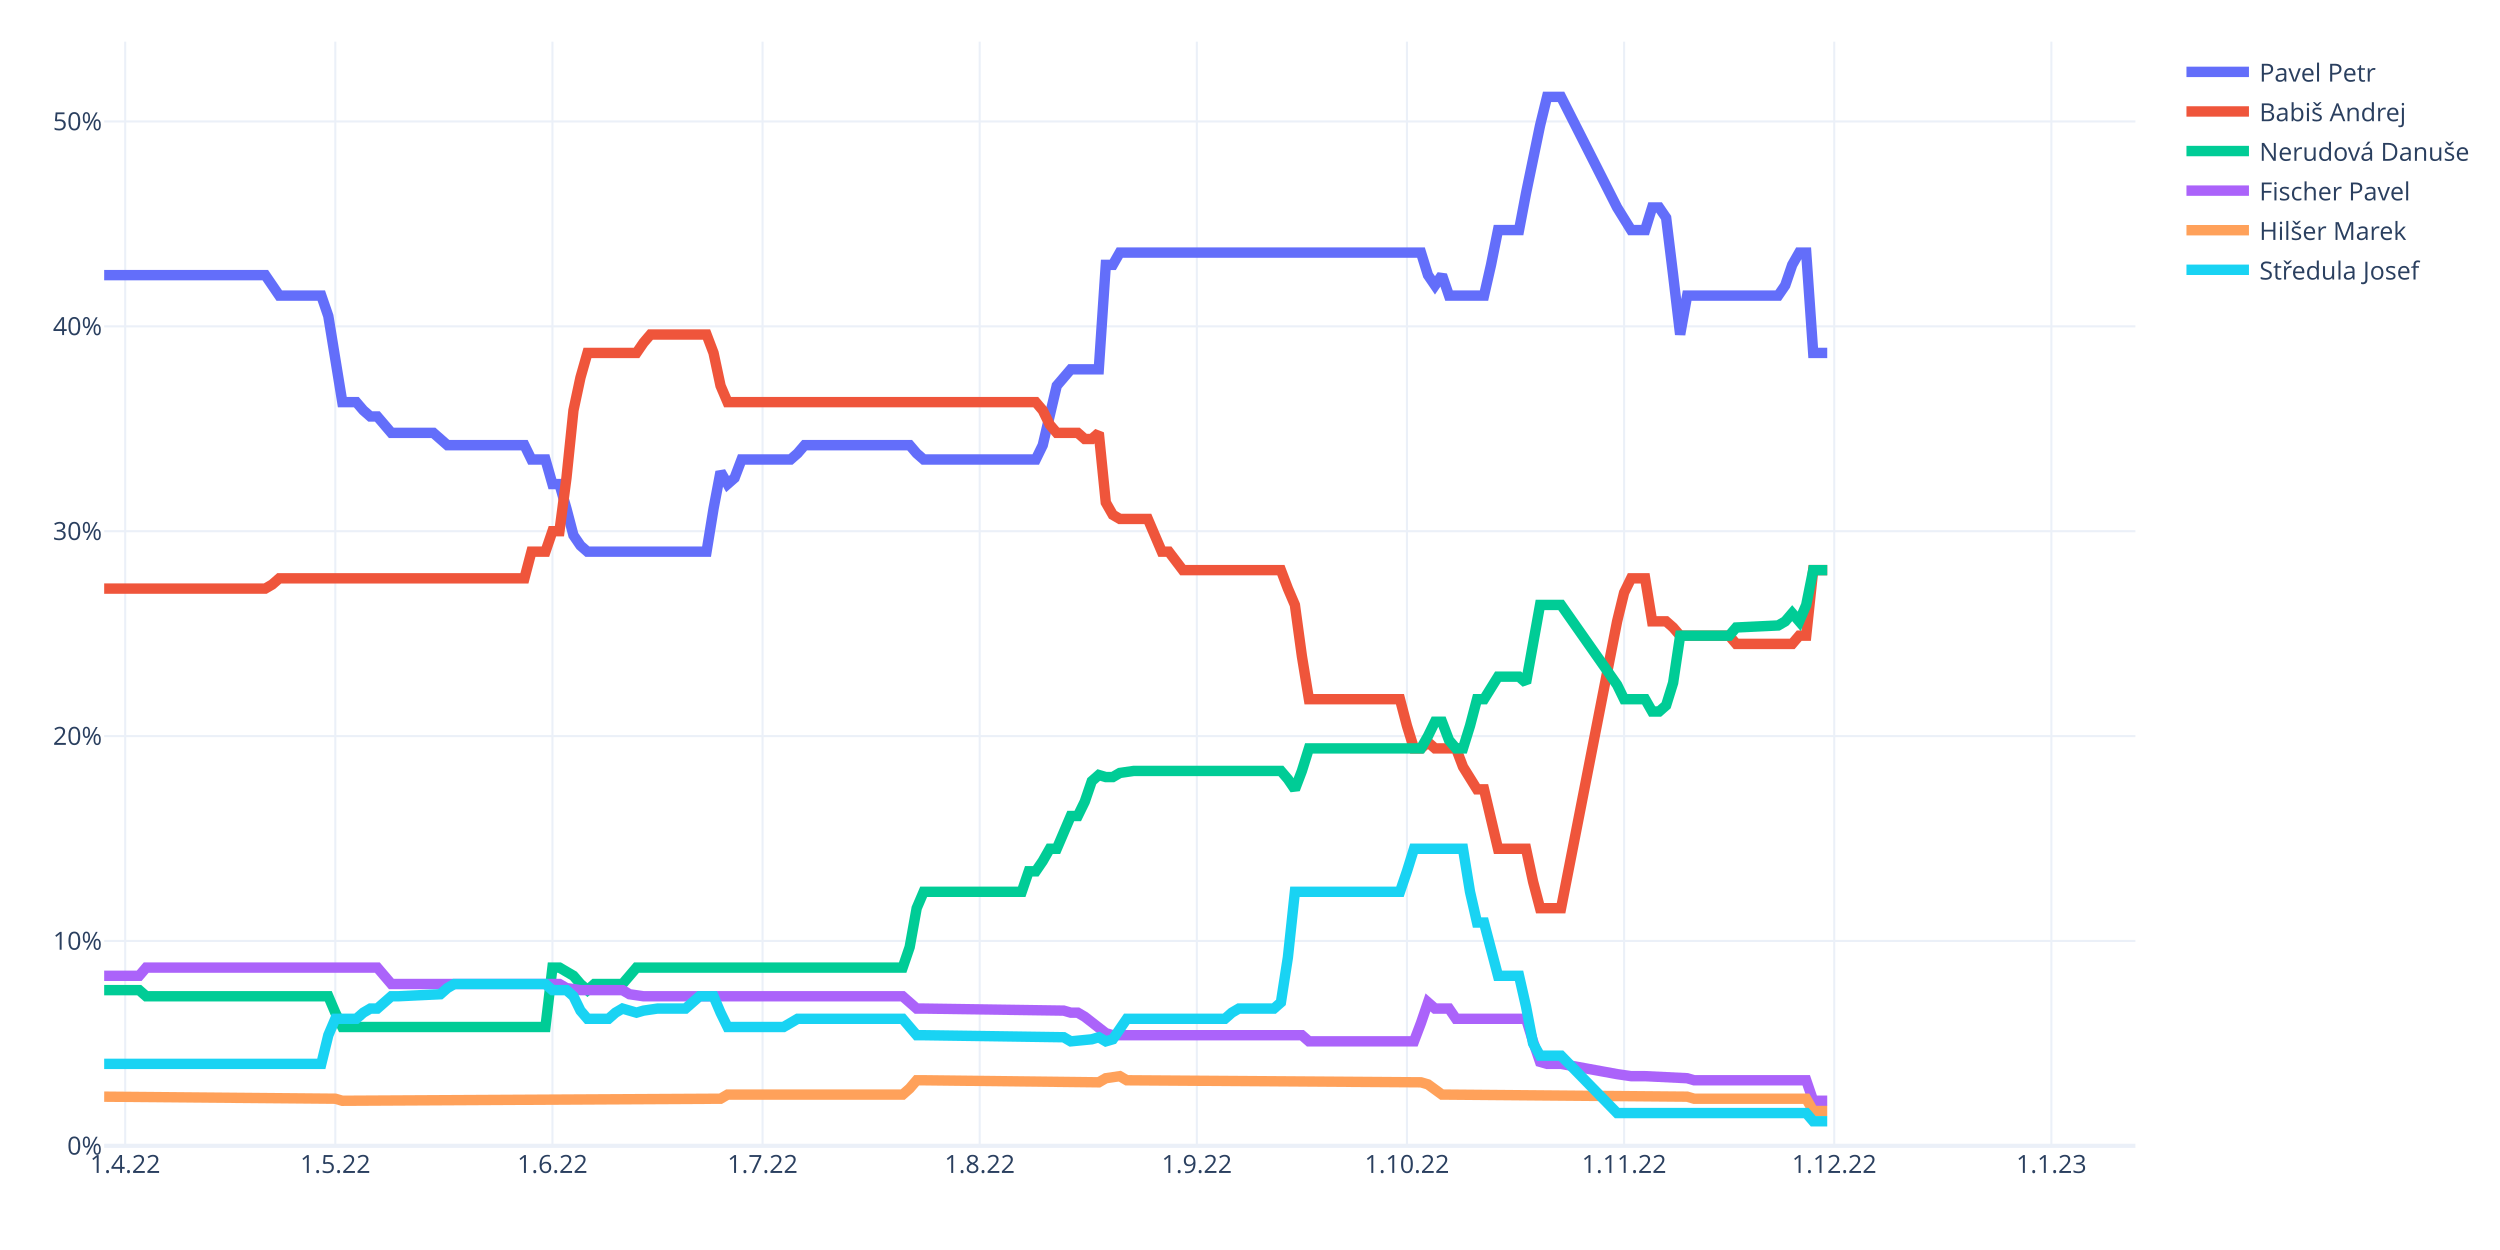
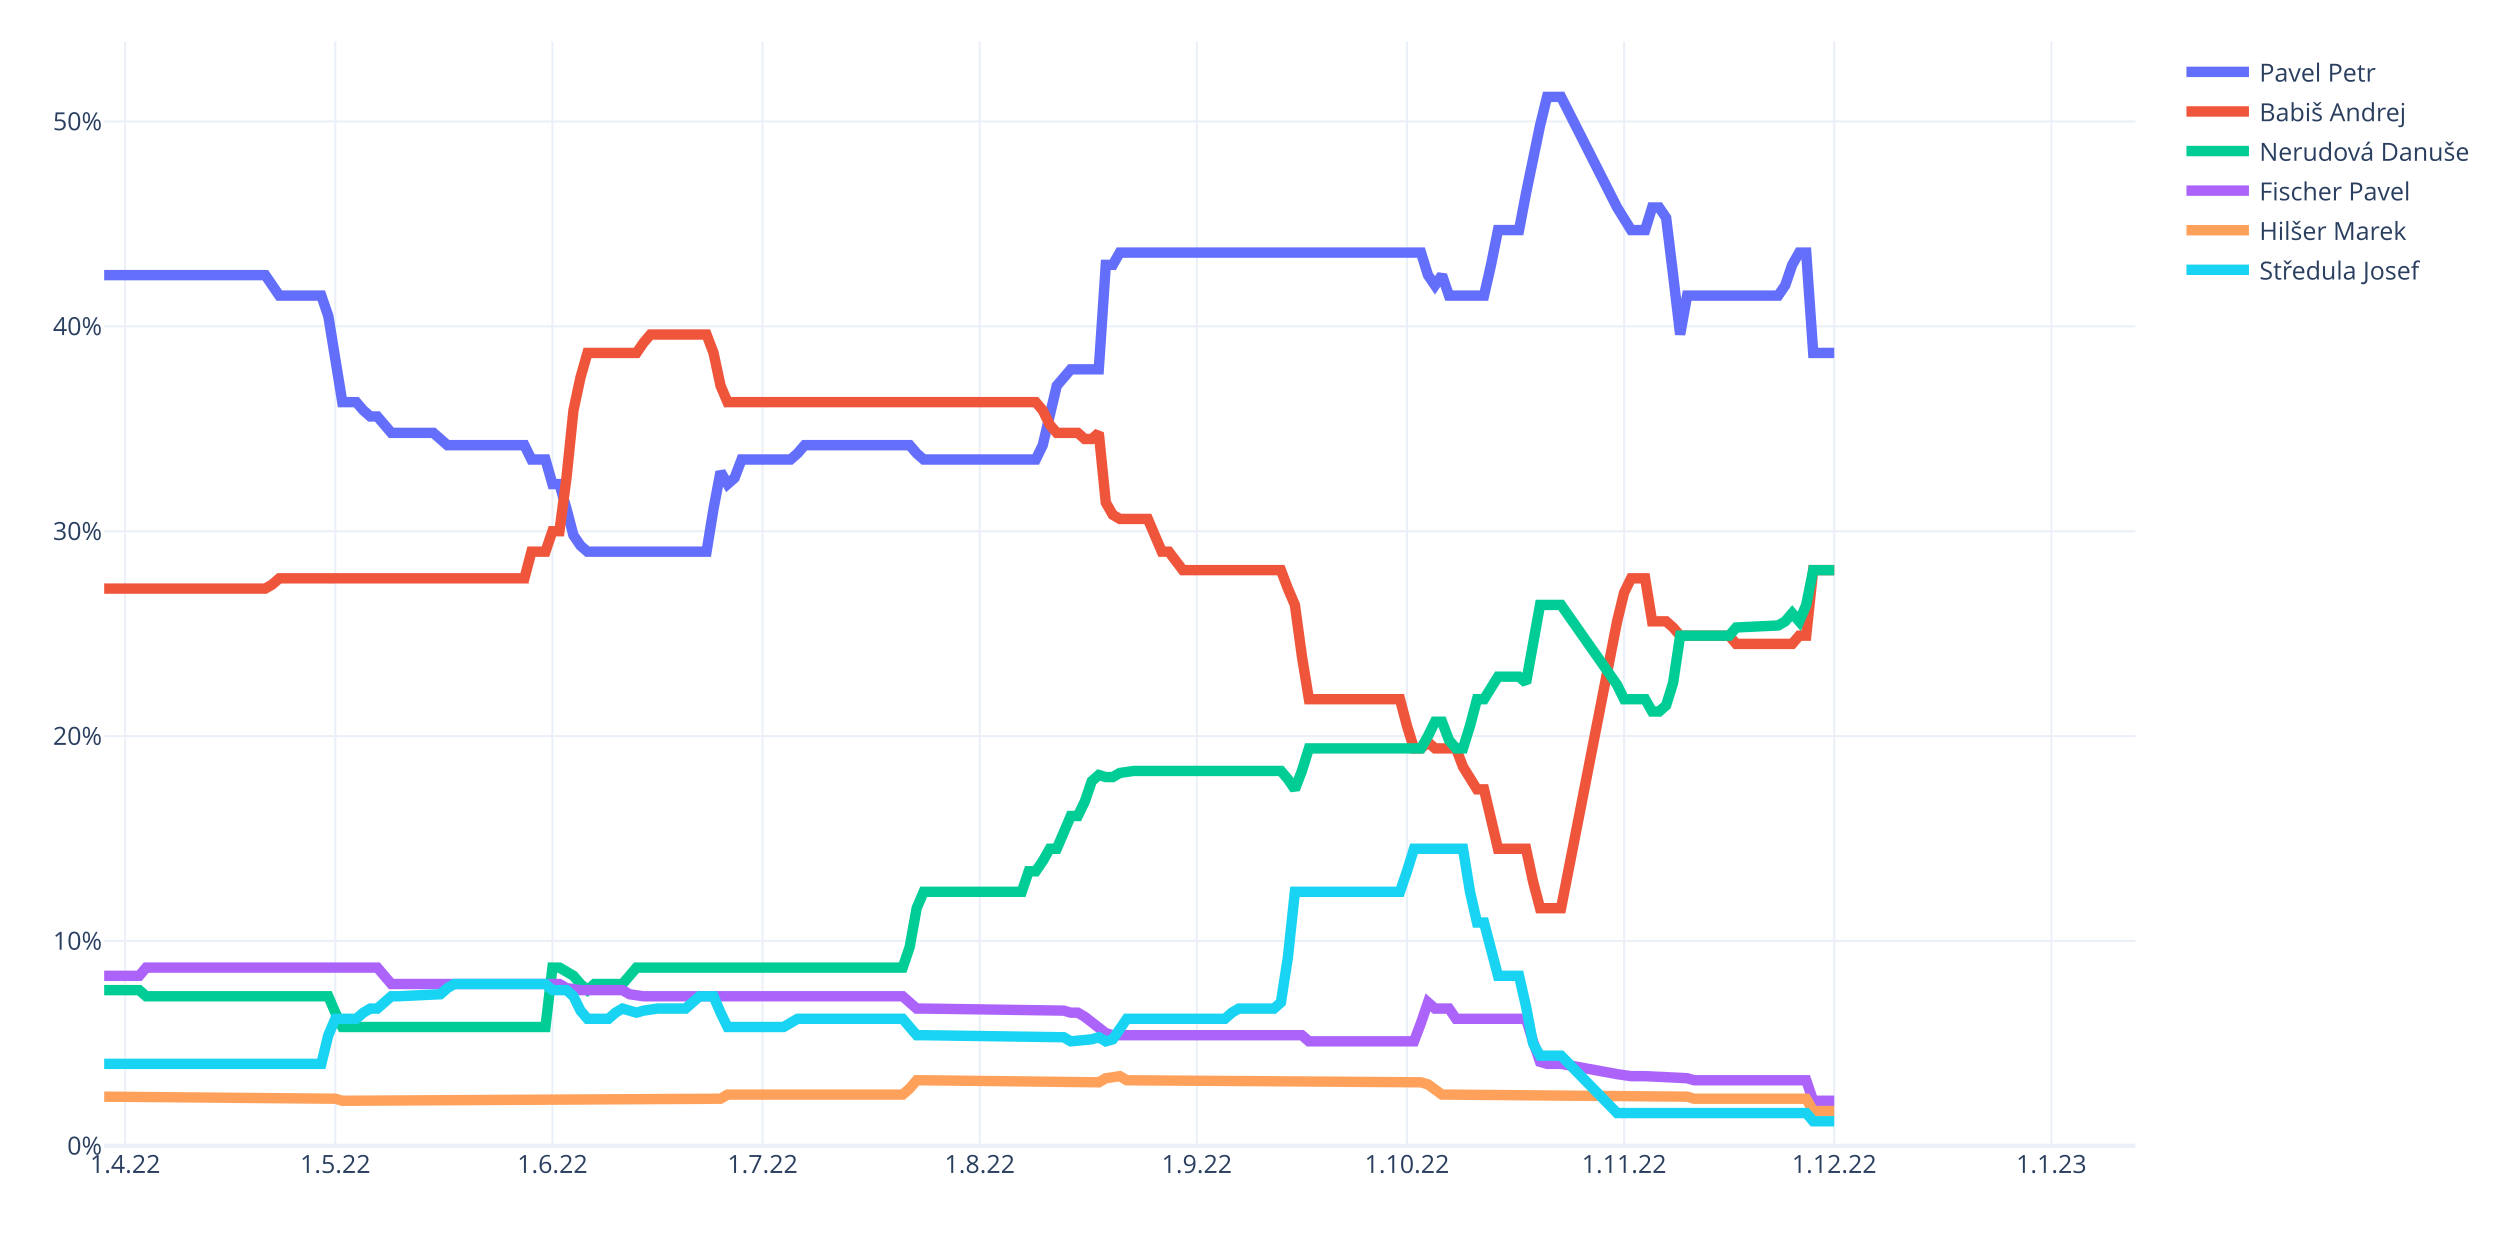
<svg xmlns="http://www.w3.org/2000/svg" class="main-svg" width="1200" height="600" style="" viewBox="0 0 1200 600">
  <rect x="0" y="0" width="1200" height="600" style="fill: rgb(255, 255, 255); fill-opacity: 1;" />
-   <defs id="defs-b7525a">
+   <defs id="defs-c699ef">
    <g class="clips">
-       <clipPath id="clipb7525axyplot" class="plotclip">
+       <clipPath id="clipc699efxyplot" class="plotclip">
        <rect width="975" height="530" />
      </clipPath>
-       <clipPath class="axesclip" id="clipb7525ax">
+       <clipPath class="axesclip" id="clipc699efx">
        <rect x="50" y="0" width="975" height="600" />
      </clipPath>
-       <clipPath class="axesclip" id="clipb7525ay">
+       <clipPath class="axesclip" id="clipc699efy">
        <rect x="0" y="20" width="1200" height="530" />
      </clipPath>
-       <clipPath class="axesclip" id="clipb7525axy">
+       <clipPath class="axesclip" id="clipc699efxy">
        <rect x="50" y="20" width="975" height="530" />
      </clipPath>
    </g>
    <g class="gradients" />
    <g class="patterns" />
  </defs>
  <g class="bglayer" />
  <g class="layer-below">
    <g class="imagelayer" />
    <g class="shapelayer" />
  </g>
  <g class="cartesianlayer">
    <g class="subplot xy">
      <g class="layer-subplot">
        <g class="shapelayer" />
        <g class="imagelayer" />
      </g>
      <g class="minor-gridlayer">
        <g class="x" />
        <g class="y" />
      </g>
      <g class="gridlayer">
        <g class="x">
          <path class="xgrid crisp" transform="translate(60.09,0)" d="M0,20v530" style="stroke: rgb(235, 240, 248); stroke-opacity: 1; stroke-width: 1px;" />
          <path class="xgrid crisp" transform="translate(160.95,0)" d="M0,20v530" style="stroke: rgb(235, 240, 248); stroke-opacity: 1; stroke-width: 1px;" />
          <path class="xgrid crisp" transform="translate(265.17,0)" d="M0,20v530" style="stroke: rgb(235, 240, 248); stroke-opacity: 1; stroke-width: 1px;" />
          <path class="xgrid crisp" transform="translate(366.03,0)" d="M0,20v530" style="stroke: rgb(235, 240, 248); stroke-opacity: 1; stroke-width: 1px;" />
          <path class="xgrid crisp" transform="translate(470.26,0)" d="M0,20v530" style="stroke: rgb(235, 240, 248); stroke-opacity: 1; stroke-width: 1px;" />
          <path class="xgrid crisp" transform="translate(574.48,0)" d="M0,20v530" style="stroke: rgb(235, 240, 248); stroke-opacity: 1; stroke-width: 1px;" />
          <path class="xgrid crisp" transform="translate(675.34,0)" d="M0,20v530" style="stroke: rgb(235, 240, 248); stroke-opacity: 1; stroke-width: 1px;" />
          <path class="xgrid crisp" transform="translate(779.57,0)" d="M0,20v530" style="stroke: rgb(235, 240, 248); stroke-opacity: 1; stroke-width: 1px;" />
          <path class="xgrid crisp" transform="translate(880.43,0)" d="M0,20v530" style="stroke: rgb(235, 240, 248); stroke-opacity: 1; stroke-width: 1px;" />
          <path class="xgrid crisp" transform="translate(984.66,0)" d="M0,20v530" style="stroke: rgb(235, 240, 248); stroke-opacity: 1; stroke-width: 1px;" />
        </g>
        <g class="y">
          <path class="ygrid crisp" transform="translate(0,451.66)" d="M50,0h975" style="stroke: rgb(235, 240, 248); stroke-opacity: 1; stroke-width: 1px;" />
          <path class="ygrid crisp" transform="translate(0,353.32)" d="M50,0h975" style="stroke: rgb(235, 240, 248); stroke-opacity: 1; stroke-width: 1px;" />
          <path class="ygrid crisp" transform="translate(0,254.98)" d="M50,0h975" style="stroke: rgb(235, 240, 248); stroke-opacity: 1; stroke-width: 1px;" />
          <path class="ygrid crisp" transform="translate(0,156.64)" d="M50,0h975" style="stroke: rgb(235, 240, 248); stroke-opacity: 1; stroke-width: 1px;" />
          <path class="ygrid crisp" transform="translate(0,58.3)" d="M50,0h975" style="stroke: rgb(235, 240, 248); stroke-opacity: 1; stroke-width: 1px;" />
        </g>
      </g>
      <g class="zerolinelayer">
        <path class="yzl zl crisp" transform="translate(0,550)" d="M50,0h975" style="stroke: rgb(235, 240, 248); stroke-opacity: 1; stroke-width: 2px;" />
      </g>
      <path class="xlines-below" />
      <path class="ylines-below" />
      <g class="overlines-below" />
      <g class="xaxislayer-below" />
      <g class="yaxislayer-below" />
      <g class="overaxes-below" />
-       <g class="plot" transform="translate(50,20)" clip-path="url(#clipb7525axyplot)">
+       <g class="plot" transform="translate(50,20)" clip-path="url(#clipc699efxyplot)">
        <g class="scatterlayer mlayer">
-           <g class="trace scatter traceefcc0c" style="stroke-miterlimit: 2; opacity: 1;">
-             <g class="fills" />
-             <g class="errorbars" />
-             <g class="lines">
-               <path class="js-line" d="M0,112.06L77.33,112.06L80.69,116.97L84.05,121.89L87.41,121.89L104.22,121.89L107.59,131.72L114.31,173.03L117.67,173.03L121.03,173.03L124.4,176.96L127.76,179.91L131.12,179.91L137.84,187.78L141.21,187.78L158.02,187.78L161.38,190.73L164.74,193.68L168.1,193.68L201.72,193.68L205.09,200.56L211.81,200.56L215.17,212.36L218.53,212.36L221.9,224.16L225.26,236.95L228.62,241.86L231.98,244.81L235.34,244.81L289.14,244.81L292.5,224.16L295.86,206.46L299.22,212.36L302.59,209.41L305.95,200.56L329.48,200.56L332.84,197.61L336.21,193.68L339.57,193.68L386.64,193.68L390,197.61L393.36,200.56L396.72,200.56L447.16,200.56L450.52,193.68L457.24,165.16L460.6,161.23L463.97,157.29L467.33,157.29L477.41,157.29L480.78,107.14L484.14,107.14L487.5,101.24L632.07,101.24L635.43,112.06L638.79,116.97L642.16,112.06L645.52,121.89L648.88,121.89L662.33,121.89L665.69,107.14L669.05,90.42L672.41,90.42L679.14,90.42L682.5,72.72L689.22,40.27L692.59,26.5L699.31,26.5L726.21,79.6L732.93,90.42L739.66,90.42L743.02,79.6L746.38,79.6L749.74,84.52L753.1,112.06L756.47,140.57L759.83,121.89L803.53,121.89L806.9,116.97L810.26,107.14L813.62,101.24L816.98,101.24L820.34,149.42L827.07,149.42" style="vector-effect: non-scaling-stroke; fill: none; stroke: rgb(99, 110, 250); stroke-opacity: 1; stroke-width: 5px; opacity: 1;" />
-             </g>
-             <g class="points" />
-             <g class="text" />
-           </g>
-           <g class="trace scatter trace32951f" style="stroke-miterlimit: 2; opacity: 1;">
-             <g class="fills" />
-             <g class="errorbars" />
-             <g class="lines">
-               <path class="js-line" d="M0,262.52L77.33,262.52L80.69,260.55L84.05,257.6L87.41,257.6L201.72,257.6L205.09,244.81L211.81,244.81L215.17,234.98L218.53,234.98L221.9,209.41L225.26,176.96L228.62,161.23L231.98,149.42L235.34,149.42L255.52,149.42L258.88,144.51L262.24,140.57L265.6,140.57L289.14,140.57L292.5,149.42L295.86,165.16L299.22,173.03L447.16,173.03L450.52,176.96L453.88,183.84L457.24,187.78L467.33,187.78L470.69,190.73L474.05,190.73L477.41,187.78L480.78,221.21L484.14,227.11L487.5,229.08L490.86,229.08L500.95,229.08L504.31,236.95L507.67,244.81L511.03,244.81L517.76,253.67L521.12,253.67L564.83,253.67L568.19,262.52L571.55,270.38L574.91,294.97L578.28,315.62L581.64,315.62L621.98,315.62L625.34,328.4L628.71,339.22L632.07,339.22L635.43,336.27L638.79,339.22L648.88,339.22L652.24,348.07L658.97,358.89L662.33,358.89L669.05,387.41L672.41,387.41L682.5,387.41L685.86,403.14L689.22,415.93L692.59,415.93L699.31,415.93L726.21,278.25L729.57,264.48L732.93,257.6L739.66,257.6L743.02,278.25L749.74,278.25L753.1,281.2L756.47,285.13L759.83,285.13L780,285.13L783.36,289.07L810.26,289.07L813.62,285.13L816.98,285.13L820.34,253.67L827.07,253.67" style="vector-effect: non-scaling-stroke; fill: none; stroke: rgb(239, 85, 59); stroke-opacity: 1; stroke-width: 5px; opacity: 1;" />
-             </g>
-             <g class="points" />
-             <g class="text" />
-           </g>
-           <g class="trace scatter trace06ec84" style="stroke-miterlimit: 2; opacity: 1;">
-             <g class="fills" />
-             <g class="errorbars" />
-             <g class="lines">
-               <path class="js-line" d="M0,455.26L16.81,455.26L20.17,458.21L107.59,458.21L110.95,466.08L114.31,472.96L117.67,472.96L211.81,472.96L215.17,444.44L218.53,444.44L221.9,446.41L225.26,448.38L228.62,452.31L231.98,455.26L235.34,452.31L248.79,452.31L252.16,448.38L255.52,444.44L258.88,444.44L383.28,444.44L386.64,434.61L390,415.93L393.36,408.06L440.43,408.06L443.79,398.22L447.16,398.22L450.52,393.31L453.88,387.41L457.24,387.41L463.97,371.67L467.33,371.67L470.69,364.79L474.05,354.96L477.41,352L480.78,352.99L484.14,352.99L487.5,351.02L494.22,350.04L497.59,350.04L564.83,350.04L568.19,353.97L571.55,358.89L574.91,350.04L578.28,339.22L581.64,339.22L632.07,339.22L635.43,333.32L638.79,326.44L642.16,326.44L645.52,335.29L648.88,339.22L652.24,339.22L655.6,328.4L658.97,315.62L662.33,315.62L669.05,304.8L672.41,304.8L679.14,304.8L682.5,307.75L689.22,270.38L692.59,270.38L699.31,270.38L726.21,308.74L729.57,315.62L732.93,315.62L739.66,315.62L743.02,321.52L746.38,321.52L749.74,318.57L753.1,307.75L756.47,285.13L780,285.13L783.36,281.2L803.53,280.22L806.9,278.25L810.26,274.32L813.62,278.25L816.98,270.38L820.34,253.67L827.07,253.67" style="vector-effect: non-scaling-stroke; fill: none; stroke: rgb(0, 204, 150); stroke-opacity: 1; stroke-width: 5px; opacity: 1;" />
-             </g>
-             <g class="points" />
-             <g class="text" />
-           </g>
-           <g class="trace scatter trace6c6b45" style="stroke-miterlimit: 2; opacity: 1;">
-             <g class="fills" />
-             <g class="errorbars" />
-             <g class="lines">
-               <path class="js-line" d="M0,448.38L16.81,448.38L20.17,444.44L131.12,444.44L134.48,448.38L137.84,452.31L141.21,452.31L218.53,452.31L221.9,454.28L228.62,455.26L231.98,455.26L248.79,455.26L252.16,457.23L258.88,458.21L262.24,458.21L383.28,458.21L386.64,461.16L390,464.11L393.36,464.11L460.6,465.1L463.97,466.08L467.33,466.08L470.69,468.05L480.78,475.91L484.14,476.9L574.91,476.9L578.28,479.85L628.71,479.85L632.07,471L635.43,461.16L638.79,464.11L645.52,464.11L648.88,469.03L682.5,469.03L685.86,479.85L689.22,489.68L692.59,490.66L699.31,490.66L726.21,495.58L732.93,496.56L739.66,496.56L759.83,497.55L763.19,498.53L816.98,498.53L820.34,508.37L827.07,508.37" style="vector-effect: non-scaling-stroke; fill: none; stroke: rgb(171, 99, 250); stroke-opacity: 1; stroke-width: 5px; opacity: 1;" />
-             </g>
-             <g class="points" />
-             <g class="text" />
-           </g>
-           <g class="trace scatter trace5b0ab3" style="stroke-miterlimit: 2; opacity: 1;">
-             <g class="fills" />
-             <g class="errorbars" />
-             <g class="lines">
-               <path class="js-line" d="M0,506.4L110.95,507.38L114.31,508.37L295.86,507.38L299.22,505.42L383.28,505.42L386.64,502.46L390,498.53L393.36,498.53L477.41,499.51L480.78,497.55L487.5,496.56L490.86,498.53L632.07,499.51L635.43,500.5L642.16,505.42L645.52,505.42L759.83,506.4L763.19,507.38L816.98,507.38L820.34,513.28L827.07,513.28" style="vector-effect: non-scaling-stroke; fill: none; stroke: rgb(255, 161, 90); stroke-opacity: 1; stroke-width: 5px; opacity: 1;" />
-             </g>
-             <g class="points" />
-             <g class="text" />
-           </g>
-           <g class="trace scatter trace8e7a63" style="stroke-miterlimit: 2; opacity: 1;">
-             <g class="fills" />
-             <g class="errorbars" />
-             <g class="lines">
-               <path class="js-line" d="M0,490.66L104.22,490.66L107.59,476.9L110.95,469.03L114.31,469.03L121.03,469.03L124.4,466.08L127.76,464.11L131.12,464.11L137.84,458.21L141.21,458.21L161.38,457.23L164.74,454.28L168.1,452.31L171.47,452.31L211.81,452.31L215.17,455.26L221.9,455.26L225.26,458.21L228.62,465.1L231.98,469.03L242.07,469.03L245.43,466.08L248.79,464.11L252.16,465.1L255.52,466.08L258.88,465.1L265.6,464.11L268.97,464.11L279.05,464.11L282.41,461.16L285.78,458.21L289.14,458.21L292.5,458.21L295.86,466.08L299.22,472.96L302.59,472.96L326.12,472.96L329.48,471L332.84,469.03L336.21,469.03L383.28,469.03L386.64,472.96L390,476.9L393.36,476.9L460.6,477.88L463.97,479.85L474.05,478.86L477.41,477.88L480.78,479.85L484.14,478.86L490.86,469.03L494.22,469.03L537.93,469.03L541.29,466.08L544.66,464.11L548.02,464.11L561.47,464.11L564.83,461.16L568.19,439.53L571.55,408.06L621.98,408.06L625.34,398.22L628.71,387.41L632.07,387.41L652.24,387.41L655.6,408.06L658.97,422.81L662.33,422.81L669.05,448.38L672.41,448.38L679.14,448.38L682.5,463.13L685.86,480.83L689.22,486.73L699.31,486.73L726.21,514.27L816.98,514.27L820.34,518.2L827.07,518.2" style="vector-effect: non-scaling-stroke; fill: none; stroke: rgb(25, 211, 243); stroke-opacity: 1; stroke-width: 5px; opacity: 1;" />
+           <g class="trace scatter tracee7f6e7" style="stroke-miterlimit: 2; opacity: 1;">
+             <g class="fills" />
+             <g class="errorbars" />
+             <g class="lines">
+               <path class="js-line" d="M0,112.06L77.33,112.06L80.69,116.97L84.05,121.89L87.41,121.89L104.22,121.89L107.59,131.72L114.31,173.03L117.67,173.03L121.03,173.03L124.4,176.96L127.76,179.91L131.12,179.91L137.84,187.78L141.21,187.78L158.02,187.78L161.38,190.73L164.74,193.68L168.1,193.68L201.72,193.68L205.09,200.56L211.81,200.56L215.17,212.36L218.53,212.36L221.9,224.16L225.26,236.95L228.62,241.86L231.98,244.81L235.34,244.81L289.14,244.81L292.5,224.16L295.86,206.46L299.22,212.36L302.59,209.41L305.95,200.56L329.48,200.56L332.84,197.61L336.21,193.68L339.57,193.68L386.64,193.68L390,197.61L393.36,200.56L396.72,200.56L447.16,200.56L450.52,193.68L457.24,165.16L460.6,161.23L463.97,157.29L467.33,157.29L477.41,157.29L480.78,107.14L484.14,107.14L487.5,101.24L632.07,101.24L635.43,112.06L638.79,116.97L642.16,112.06L645.52,121.89L648.88,121.89L662.33,121.89L665.69,107.14L669.05,90.42L672.41,90.42L679.14,90.42L682.5,72.72L689.22,40.27L692.59,26.5L699.31,26.5L726.21,79.6L732.93,90.42L739.66,90.42L743.02,79.6L746.38,79.6L749.74,84.52L753.1,112.06L756.47,140.57L759.83,121.89L803.53,121.89L806.9,116.97L810.26,107.14L813.62,101.24L816.98,101.24L820.34,149.42L830.43,149.42" style="vector-effect: non-scaling-stroke; fill: none; stroke: rgb(99, 110, 250); stroke-opacity: 1; stroke-width: 5px; opacity: 1;" />
+             </g>
+             <g class="points" />
+             <g class="text" />
+           </g>
+           <g class="trace scatter tracec0293c" style="stroke-miterlimit: 2; opacity: 1;">
+             <g class="fills" />
+             <g class="errorbars" />
+             <g class="lines">
+               <path class="js-line" d="M0,262.52L77.33,262.52L80.69,260.55L84.05,257.6L87.41,257.6L201.72,257.6L205.09,244.81L211.81,244.81L215.17,234.98L218.53,234.98L221.9,209.41L225.26,176.96L228.62,161.23L231.98,149.42L235.34,149.42L255.52,149.42L258.88,144.51L262.24,140.57L265.6,140.57L289.14,140.57L292.5,149.42L295.86,165.16L299.22,173.03L447.16,173.03L450.52,176.96L453.88,183.84L457.24,187.78L467.33,187.78L470.69,190.73L474.05,190.73L477.41,187.78L480.78,221.21L484.14,227.11L487.5,229.08L490.86,229.08L500.95,229.08L504.31,236.95L507.67,244.81L511.03,244.81L517.76,253.67L521.12,253.67L564.83,253.67L568.19,262.52L571.55,270.38L574.91,294.97L578.28,315.62L581.64,315.62L621.98,315.62L625.34,328.4L628.71,339.22L632.07,339.22L635.43,336.27L638.79,339.22L648.88,339.22L652.24,348.07L658.97,358.89L662.33,358.89L669.05,387.41L672.41,387.41L682.5,387.41L685.86,403.14L689.22,415.93L692.59,415.93L699.31,415.93L726.21,278.25L729.57,264.48L732.93,257.6L739.66,257.6L743.02,278.25L749.74,278.25L753.1,281.2L756.47,285.13L759.83,285.13L780,285.13L783.36,289.07L810.26,289.07L813.62,285.13L816.98,285.13L820.34,253.67L830.43,253.67" style="vector-effect: non-scaling-stroke; fill: none; stroke: rgb(239, 85, 59); stroke-opacity: 1; stroke-width: 5px; opacity: 1;" />
+             </g>
+             <g class="points" />
+             <g class="text" />
+           </g>
+           <g class="trace scatter trace75a216" style="stroke-miterlimit: 2; opacity: 1;">
+             <g class="fills" />
+             <g class="errorbars" />
+             <g class="lines">
+               <path class="js-line" d="M0,455.26L16.81,455.26L20.17,458.21L107.59,458.21L110.95,466.08L114.31,472.96L117.67,472.96L211.81,472.96L215.17,444.44L218.53,444.44L221.9,446.41L225.26,448.38L228.62,452.31L231.98,455.26L235.34,452.31L248.79,452.31L252.16,448.38L255.52,444.44L258.88,444.44L383.28,444.44L386.64,434.61L390,415.93L393.36,408.06L440.43,408.06L443.79,398.22L447.16,398.22L450.52,393.31L453.88,387.41L457.24,387.41L463.97,371.67L467.33,371.67L470.69,364.79L474.05,354.96L477.41,352L480.78,352.99L484.14,352.99L487.5,351.02L494.22,350.04L497.59,350.04L564.83,350.04L568.19,353.97L571.55,358.89L574.91,350.04L578.28,339.22L581.64,339.22L632.07,339.22L635.43,333.32L638.79,326.44L642.16,326.44L645.52,335.29L648.88,339.22L652.24,339.22L655.6,328.4L658.97,315.62L662.33,315.62L669.05,304.8L672.41,304.8L679.14,304.8L682.5,307.75L689.22,270.38L692.59,270.38L699.31,270.38L726.21,308.74L729.57,315.62L732.93,315.62L739.66,315.62L743.02,321.52L746.38,321.52L749.74,318.57L753.1,307.75L756.47,285.13L780,285.13L783.36,281.2L803.53,280.22L806.9,278.25L810.26,274.32L813.62,278.25L816.98,270.38L820.34,253.67L830.43,253.67" style="vector-effect: non-scaling-stroke; fill: none; stroke: rgb(0, 204, 150); stroke-opacity: 1; stroke-width: 5px; opacity: 1;" />
+             </g>
+             <g class="points" />
+             <g class="text" />
+           </g>
+           <g class="trace scatter trace2effd7" style="stroke-miterlimit: 2; opacity: 1;">
+             <g class="fills" />
+             <g class="errorbars" />
+             <g class="lines">
+               <path class="js-line" d="M0,448.38L16.81,448.38L20.17,444.44L131.12,444.44L134.48,448.38L137.84,452.31L141.21,452.31L218.53,452.31L221.9,454.28L228.62,455.26L231.98,455.26L248.79,455.26L252.16,457.23L258.88,458.21L262.24,458.21L383.28,458.21L386.64,461.16L390,464.11L393.36,464.11L460.6,465.1L463.97,466.08L467.33,466.08L470.69,468.05L480.78,475.91L484.14,476.9L574.91,476.9L578.28,479.85L628.71,479.85L632.07,471L635.43,461.16L638.79,464.11L645.52,464.11L648.88,469.03L682.5,469.03L685.86,479.85L689.22,489.68L692.59,490.66L699.31,490.66L726.21,495.58L732.93,496.56L739.66,496.56L759.83,497.55L763.19,498.53L816.98,498.53L820.34,508.37L830.43,508.37" style="vector-effect: non-scaling-stroke; fill: none; stroke: rgb(171, 99, 250); stroke-opacity: 1; stroke-width: 5px; opacity: 1;" />
+             </g>
+             <g class="points" />
+             <g class="text" />
+           </g>
+           <g class="trace scatter trace4ee14f" style="stroke-miterlimit: 2; opacity: 1;">
+             <g class="fills" />
+             <g class="errorbars" />
+             <g class="lines">
+               <path class="js-line" d="M0,506.4L110.95,507.38L114.31,508.37L295.86,507.38L299.22,505.42L383.28,505.42L386.64,502.46L390,498.53L393.36,498.53L477.41,499.51L480.78,497.55L487.5,496.56L490.86,498.53L632.07,499.51L635.43,500.5L642.16,505.42L645.52,505.42L759.83,506.4L763.19,507.38L816.98,507.38L820.34,513.28L830.43,513.28" style="vector-effect: non-scaling-stroke; fill: none; stroke: rgb(255, 161, 90); stroke-opacity: 1; stroke-width: 5px; opacity: 1;" />
+             </g>
+             <g class="points" />
+             <g class="text" />
+           </g>
+           <g class="trace scatter trace8fe0ef" style="stroke-miterlimit: 2; opacity: 1;">
+             <g class="fills" />
+             <g class="errorbars" />
+             <g class="lines">
+               <path class="js-line" d="M0,490.66L104.22,490.66L107.59,476.9L110.95,469.03L114.31,469.03L121.03,469.03L124.4,466.08L127.76,464.11L131.12,464.11L137.84,458.21L141.21,458.21L161.38,457.23L164.74,454.28L168.1,452.31L171.47,452.31L211.81,452.31L215.17,455.26L221.9,455.26L225.26,458.21L228.62,465.1L231.98,469.03L242.07,469.03L245.43,466.08L248.79,464.11L252.16,465.1L255.52,466.08L258.88,465.1L265.6,464.11L268.97,464.11L279.05,464.11L282.41,461.16L285.78,458.21L289.14,458.21L292.5,458.21L295.86,466.08L299.22,472.96L302.59,472.96L326.12,472.96L329.48,471L332.84,469.03L336.21,469.03L383.28,469.03L386.64,472.96L390,476.9L393.36,476.9L460.6,477.88L463.97,479.85L474.05,478.86L477.41,477.88L480.78,479.85L484.14,478.86L490.86,469.03L494.22,469.03L537.93,469.03L541.29,466.08L544.66,464.11L548.02,464.11L561.47,464.11L564.83,461.16L568.19,439.53L571.55,408.06L621.98,408.06L625.34,398.22L628.71,387.41L632.07,387.41L652.24,387.41L655.6,408.06L658.97,422.81L662.33,422.81L669.05,448.38L672.41,448.38L679.14,448.38L682.5,463.13L685.86,480.83L689.22,486.73L699.31,486.73L726.21,514.27L816.98,514.27L820.34,518.2L830.43,518.2" style="vector-effect: non-scaling-stroke; fill: none; stroke: rgb(25, 211, 243); stroke-opacity: 1; stroke-width: 5px; opacity: 1;" />
            </g>
            <g class="points" />
            <g class="text" />
          </g>
        </g>
      </g>
      <g class="overplot" />
      <path class="xlines-above crisp" d="M0,0" style="fill: none;" />
      <path class="ylines-above crisp" d="M0,0" style="fill: none;" />
      <g class="overlines-above" />
      <g class="xaxislayer-above">
        <g class="xtick">
          <text text-anchor="middle" x="0" y="563" transform="translate(60.09,0)" style="font-family: 'Open Sans', verdana, arial, sans-serif; font-size: 12px; fill: rgb(42, 63, 95); fill-opacity: 1; white-space: pre; opacity: 1;">1.4.22</text>
        </g>
        <g class="xtick">
          <text text-anchor="middle" x="0" y="563" style="font-family: 'Open Sans', verdana, arial, sans-serif; font-size: 12px; fill: rgb(42, 63, 95); fill-opacity: 1; white-space: pre; opacity: 1;" transform="translate(160.95,0)">1.5.22</text>
        </g>
        <g class="xtick">
          <text text-anchor="middle" x="0" y="563" style="font-family: 'Open Sans', verdana, arial, sans-serif; font-size: 12px; fill: rgb(42, 63, 95); fill-opacity: 1; white-space: pre; opacity: 1;" transform="translate(265.17,0)">1.6.22</text>
        </g>
        <g class="xtick">
          <text text-anchor="middle" x="0" y="563" style="font-family: 'Open Sans', verdana, arial, sans-serif; font-size: 12px; fill: rgb(42, 63, 95); fill-opacity: 1; white-space: pre; opacity: 1;" transform="translate(366.03,0)">1.7.22</text>
        </g>
        <g class="xtick">
          <text text-anchor="middle" x="0" y="563" style="font-family: 'Open Sans', verdana, arial, sans-serif; font-size: 12px; fill: rgb(42, 63, 95); fill-opacity: 1; white-space: pre; opacity: 1;" transform="translate(470.26,0)">1.8.22</text>
        </g>
        <g class="xtick">
          <text text-anchor="middle" x="0" y="563" style="font-family: 'Open Sans', verdana, arial, sans-serif; font-size: 12px; fill: rgb(42, 63, 95); fill-opacity: 1; white-space: pre; opacity: 1;" transform="translate(574.48,0)">1.9.22</text>
        </g>
        <g class="xtick">
          <text text-anchor="middle" x="0" y="563" style="font-family: 'Open Sans', verdana, arial, sans-serif; font-size: 12px; fill: rgb(42, 63, 95); fill-opacity: 1; white-space: pre; opacity: 1;" transform="translate(675.34,0)">1.10.22</text>
        </g>
        <g class="xtick">
          <text text-anchor="middle" x="0" y="563" style="font-family: 'Open Sans', verdana, arial, sans-serif; font-size: 12px; fill: rgb(42, 63, 95); fill-opacity: 1; white-space: pre; opacity: 1;" transform="translate(779.57,0)">1.11.22</text>
        </g>
        <g class="xtick">
          <text text-anchor="middle" x="0" y="563" style="font-family: 'Open Sans', verdana, arial, sans-serif; font-size: 12px; fill: rgb(42, 63, 95); fill-opacity: 1; white-space: pre; opacity: 1;" transform="translate(880.43,0)">1.12.22</text>
        </g>
        <g class="xtick">
          <text text-anchor="middle" x="0" y="563" style="font-family: 'Open Sans', verdana, arial, sans-serif; font-size: 12px; fill: rgb(42, 63, 95); fill-opacity: 1; white-space: pre; opacity: 1;" transform="translate(984.66,0)">1.1.23</text>
        </g>
      </g>
      <g class="yaxislayer-above">
        <g class="ytick">
          <text text-anchor="end" x="49" y="4.2" transform="translate(0,550)" style="font-family: 'Open Sans', verdana, arial, sans-serif; font-size: 12px; fill: rgb(42, 63, 95); fill-opacity: 1; white-space: pre; opacity: 1;">0%</text>
        </g>
        <g class="ytick">
          <text text-anchor="end" x="49" y="4.2" style="font-family: 'Open Sans', verdana, arial, sans-serif; font-size: 12px; fill: rgb(42, 63, 95); fill-opacity: 1; white-space: pre; opacity: 1;" transform="translate(0,451.66)">10%</text>
        </g>
        <g class="ytick">
          <text text-anchor="end" x="49" y="4.2" style="font-family: 'Open Sans', verdana, arial, sans-serif; font-size: 12px; fill: rgb(42, 63, 95); fill-opacity: 1; white-space: pre; opacity: 1;" transform="translate(0,353.32)">20%</text>
        </g>
        <g class="ytick">
          <text text-anchor="end" x="49" y="4.2" style="font-family: 'Open Sans', verdana, arial, sans-serif; font-size: 12px; fill: rgb(42, 63, 95); fill-opacity: 1; white-space: pre; opacity: 1;" transform="translate(0,254.98)">30%</text>
        </g>
        <g class="ytick">
          <text text-anchor="end" x="49" y="4.2" style="font-family: 'Open Sans', verdana, arial, sans-serif; font-size: 12px; fill: rgb(42, 63, 95); fill-opacity: 1; white-space: pre; opacity: 1;" transform="translate(0,156.64)">40%</text>
        </g>
        <g class="ytick">
          <text text-anchor="end" x="49" y="4.2" style="font-family: 'Open Sans', verdana, arial, sans-serif; font-size: 12px; fill: rgb(42, 63, 95); fill-opacity: 1; white-space: pre; opacity: 1;" transform="translate(0,58.3)">50%</text>
        </g>
      </g>
      <g class="overaxes-above" />
    </g>
  </g>
  <g class="polarlayer" />
  <g class="smithlayer" />
  <g class="ternarylayer" />
  <g class="geolayer" />
  <g class="funnelarealayer" />
  <g class="pielayer" />
  <g class="iciclelayer" />
  <g class="treemaplayer" />
  <g class="sunburstlayer" />
  <g class="glimages" />
-   <defs id="topdefs-b7525a">
+   <defs id="topdefs-c699ef">
    <g class="clips" />
-     <clipPath id="legendb7525a">
+     <clipPath id="legendc699ef">
      <rect width="143" height="124" x="0" y="0" />
    </clipPath>
  </defs>
  <g class="layer-above">
    <g class="imagelayer" />
    <g class="shapelayer" />
  </g>
  <g class="infolayer">
    <g class="legend" pointer-events="all" transform="translate(1044.5,20)">
      <rect class="bg" shape-rendering="crispEdges" style="stroke: rgb(68, 68, 68); stroke-opacity: 1; fill: rgb(255, 255, 255); fill-opacity: 1; stroke-width: 0px;" width="143" height="124" x="0" y="0" />
-       <g class="scrollbox" transform="" clip-path="url(#legendb7525a)">
+       <g class="scrollbox" transform="" clip-path="url(#legendc699ef)">
        <g class="groups">
          <g class="traces" transform="translate(0,14.5)" style="opacity: 1;">
            <text class="legendtext" text-anchor="start" x="40" y="4.68" style="font-family: 'Open Sans', verdana, arial, sans-serif; font-size: 12px; fill: rgb(42, 63, 95); fill-opacity: 1; white-space: pre;">Pavel Petr</text>
            <g class="layers" style="opacity: 1;">
              <g class="legendfill" />
              <g class="legendlines">
                <path class="js-line" d="M5,0h30" style="fill: none; stroke: rgb(99, 110, 250); stroke-opacity: 1; stroke-width: 5px;" />
              </g>
              <g class="legendsymbols">
                <g class="legendpoints" />
              </g>
            </g>
            <rect class="legendtoggle" x="0" y="-9.5" width="137.062" height="19" style="fill: rgb(0, 0, 0); fill-opacity: 0;" />
          </g>
          <g class="traces" transform="translate(0,33.5)" style="opacity: 1;">
            <text class="legendtext" text-anchor="start" x="40" y="4.68" style="font-family: 'Open Sans', verdana, arial, sans-serif; font-size: 12px; fill: rgb(42, 63, 95); fill-opacity: 1; white-space: pre;">Babiš Andrej</text>
            <g class="layers" style="opacity: 1;">
              <g class="legendfill" />
              <g class="legendlines">
                <path class="js-line" d="M5,0h30" style="fill: none; stroke: rgb(239, 85, 59); stroke-opacity: 1; stroke-width: 5px;" />
              </g>
              <g class="legendsymbols">
                <g class="legendpoints" />
              </g>
            </g>
            <rect class="legendtoggle" x="0" y="-9.5" width="137.062" height="19" style="fill: rgb(0, 0, 0); fill-opacity: 0;" />
          </g>
          <g class="traces" transform="translate(0,52.5)" style="opacity: 1;">
            <text class="legendtext" text-anchor="start" x="40" y="4.68" style="font-family: 'Open Sans', verdana, arial, sans-serif; font-size: 12px; fill: rgb(42, 63, 95); fill-opacity: 1; white-space: pre;">Nerudová Danuše</text>
            <g class="layers" style="opacity: 1;">
              <g class="legendfill" />
              <g class="legendlines">
                <path class="js-line" d="M5,0h30" style="fill: none; stroke: rgb(0, 204, 150); stroke-opacity: 1; stroke-width: 5px;" />
              </g>
              <g class="legendsymbols">
                <g class="legendpoints" />
              </g>
            </g>
            <rect class="legendtoggle" x="0" y="-9.5" width="137.062" height="19" style="fill: rgb(0, 0, 0); fill-opacity: 0;" />
          </g>
          <g class="traces" transform="translate(0,71.5)" style="opacity: 1;">
            <text class="legendtext" text-anchor="start" x="40" y="4.68" style="font-family: 'Open Sans', verdana, arial, sans-serif; font-size: 12px; fill: rgb(42, 63, 95); fill-opacity: 1; white-space: pre;">Fischer Pavel</text>
            <g class="layers" style="opacity: 1;">
              <g class="legendfill" />
              <g class="legendlines">
                <path class="js-line" d="M5,0h30" style="fill: none; stroke: rgb(171, 99, 250); stroke-opacity: 1; stroke-width: 5px;" />
              </g>
              <g class="legendsymbols">
                <g class="legendpoints" />
              </g>
            </g>
            <rect class="legendtoggle" x="0" y="-9.5" width="137.062" height="19" style="fill: rgb(0, 0, 0); fill-opacity: 0;" />
          </g>
          <g class="traces" transform="translate(0,90.5)" style="opacity: 1;">
            <text class="legendtext" text-anchor="start" x="40" y="4.68" style="font-family: 'Open Sans', verdana, arial, sans-serif; font-size: 12px; fill: rgb(42, 63, 95); fill-opacity: 1; white-space: pre;">Hilšer Marek</text>
            <g class="layers" style="opacity: 1;">
              <g class="legendfill" />
              <g class="legendlines">
                <path class="js-line" d="M5,0h30" style="fill: none; stroke: rgb(255, 161, 90); stroke-opacity: 1; stroke-width: 5px;" />
              </g>
              <g class="legendsymbols">
                <g class="legendpoints" />
              </g>
            </g>
            <rect class="legendtoggle" x="0" y="-9.5" width="137.062" height="19" style="fill: rgb(0, 0, 0); fill-opacity: 0;" />
          </g>
          <g class="traces" transform="translate(0,109.5)" style="opacity: 1;">
            <text class="legendtext" text-anchor="start" x="40" y="4.68" style="font-family: 'Open Sans', verdana, arial, sans-serif; font-size: 12px; fill: rgb(42, 63, 95); fill-opacity: 1; white-space: pre;">Středula Josef</text>
            <g class="layers" style="opacity: 1;">
              <g class="legendfill" />
              <g class="legendlines">
                <path class="js-line" d="M5,0h30" style="fill: none; stroke: rgb(25, 211, 243); stroke-opacity: 1; stroke-width: 5px;" />
              </g>
              <g class="legendsymbols">
                <g class="legendpoints" />
              </g>
            </g>
            <rect class="legendtoggle" x="0" y="-9.5" width="137.062" height="19" style="fill: rgb(0, 0, 0); fill-opacity: 0;" />
          </g>
        </g>
      </g>
      <rect class="scrollbar" rx="20" ry="3" width="0" height="0" style="fill: rgb(128, 139, 164); fill-opacity: 1;" x="0" y="0" />
    </g>
    <g class="g-gtitle" />
    <g class="g-xtitle" />
    <g class="g-ytitle" />
  </g>
</svg>
